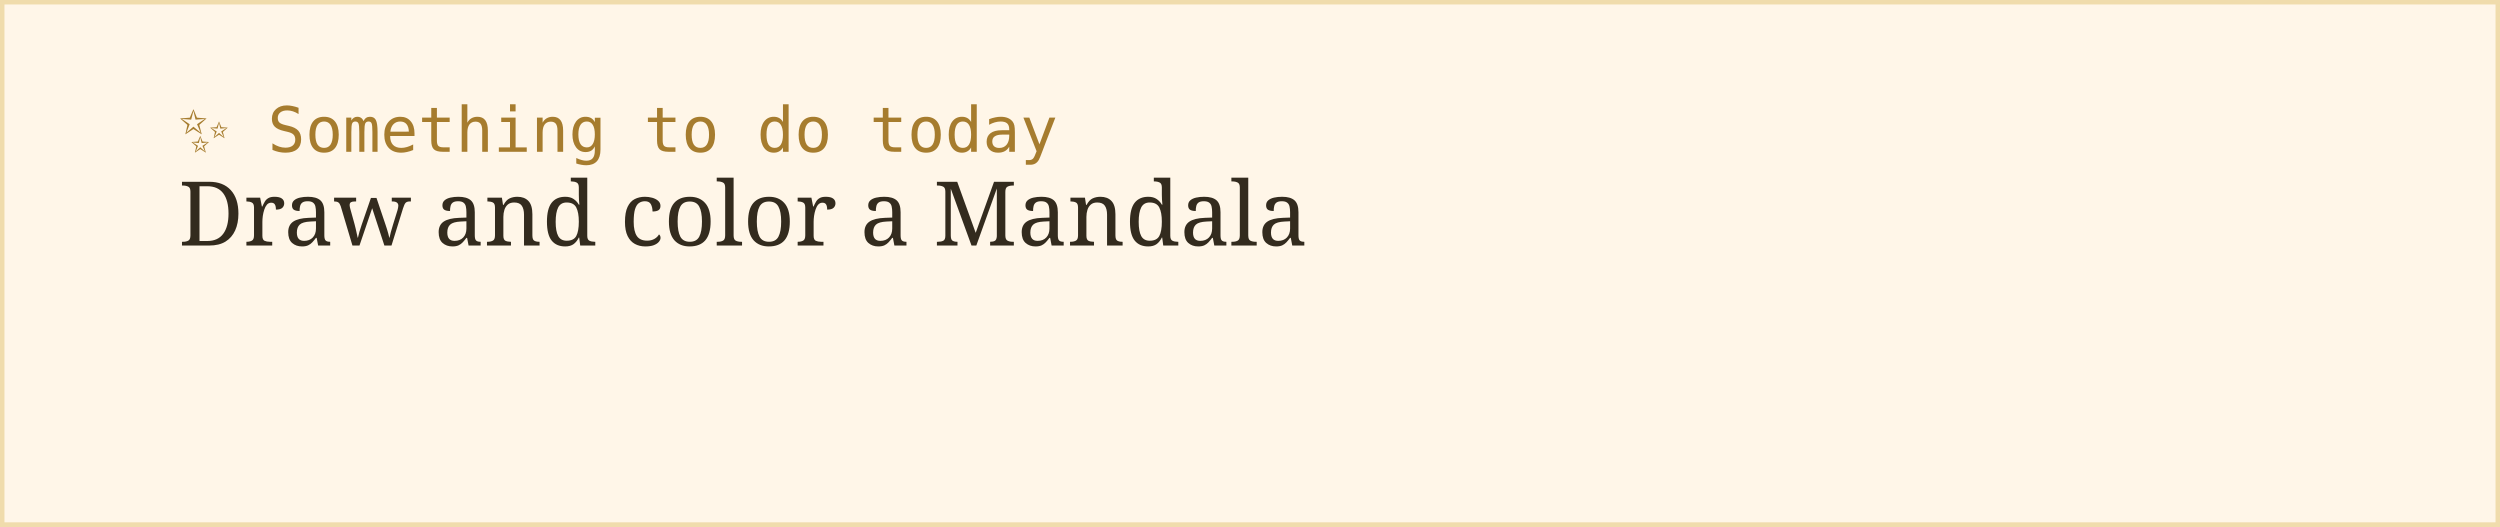
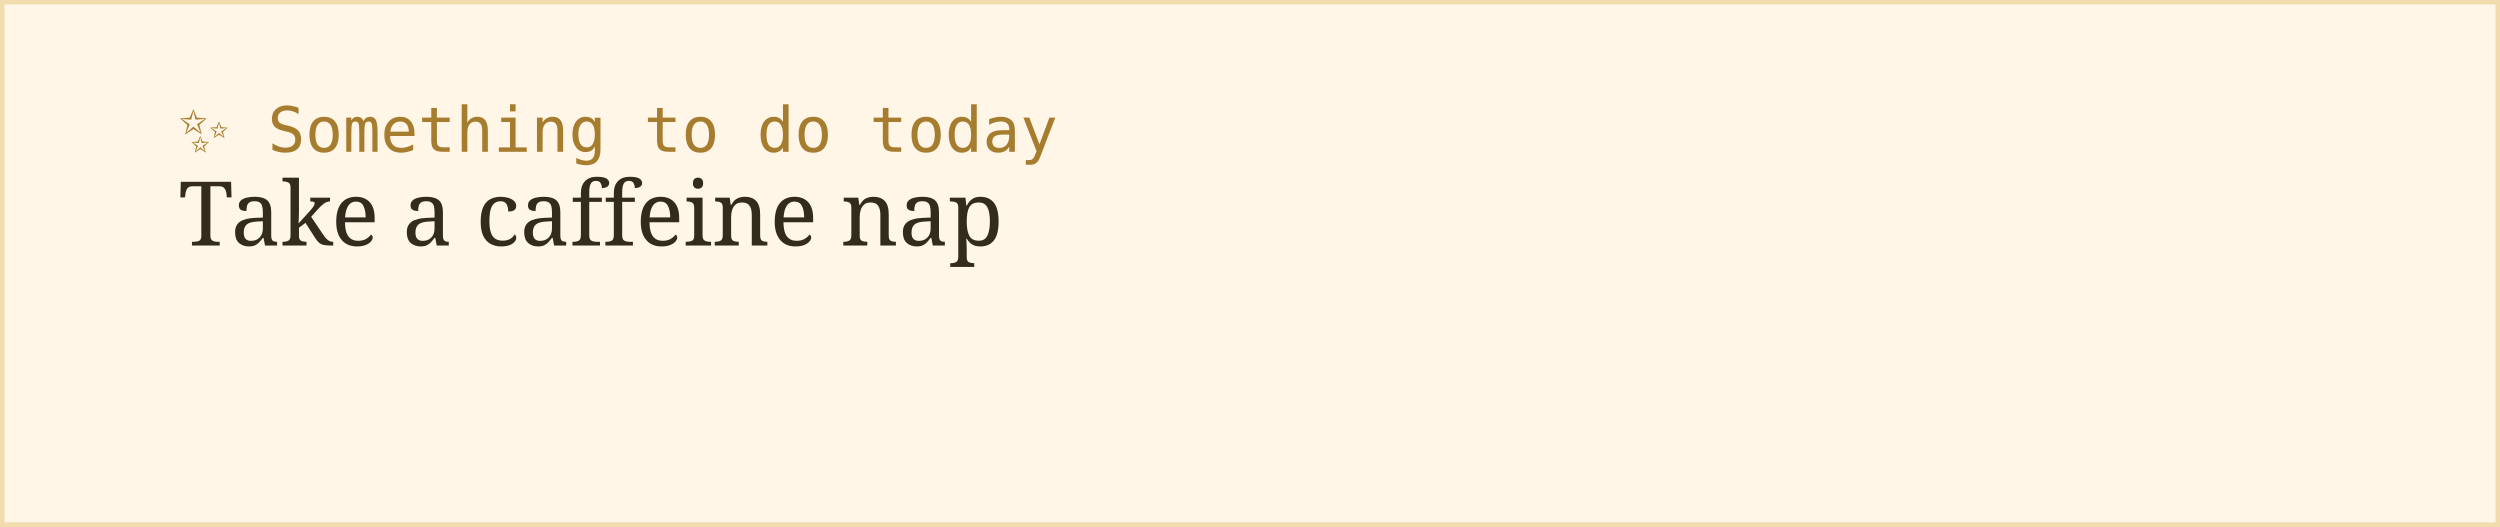
<svg xmlns="http://www.w3.org/2000/svg" width="560" height="118">
  <rect width="100%" height="100%" fill="#fff6e8" stroke="#f0dcac" stroke-width="2" />
  <text x="40" y="34" font-family="monospace" font-size="14" fill="#a67c2e">✨ Something to do today</text>
-   <text x="40" y="55" font-family="Georgia, serif" font-size="20" fill="#332b1e">Draw and color a Mandala</text>
+   <text x="40" y="55" font-family="Georgia, serif" font-size="20" fill="#332b1e">Take a caffeine nap</text>
</svg>
